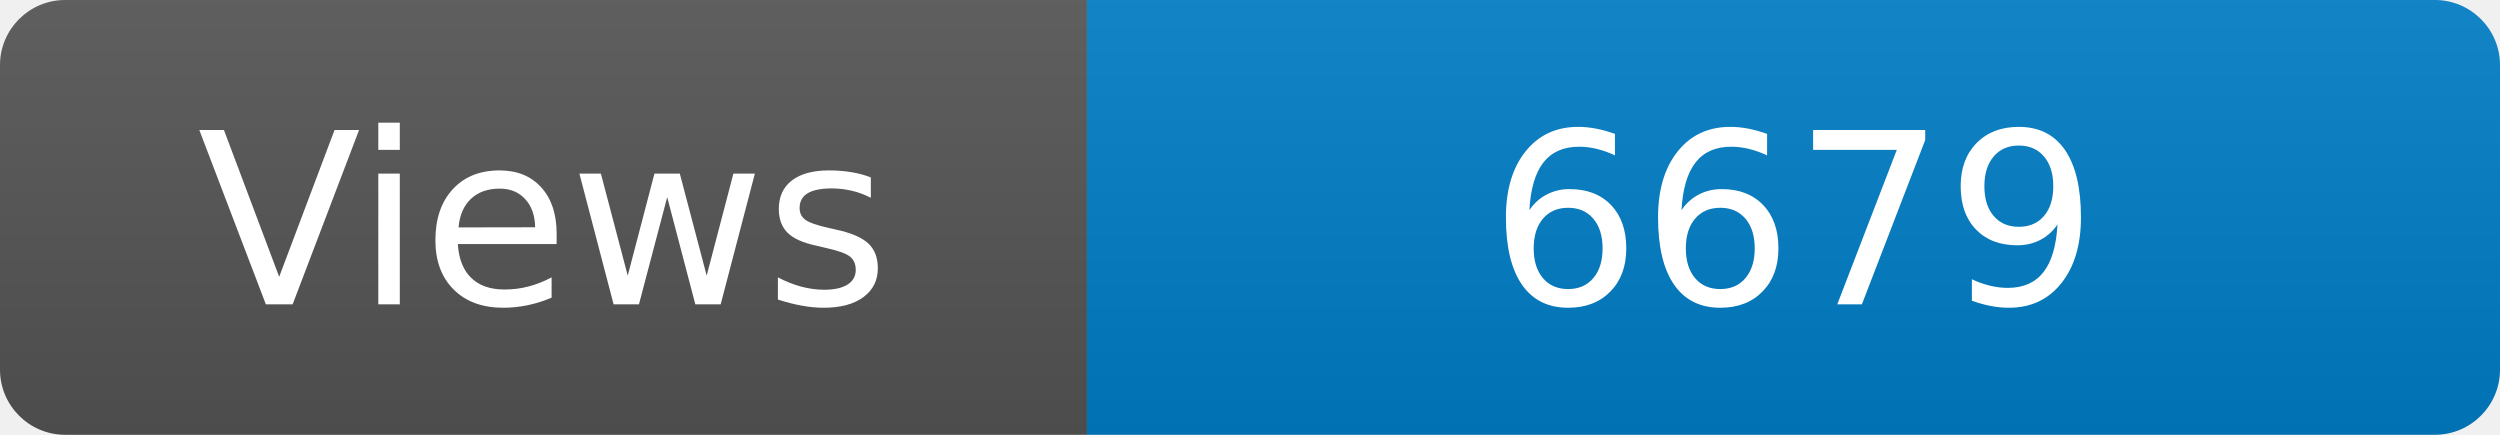
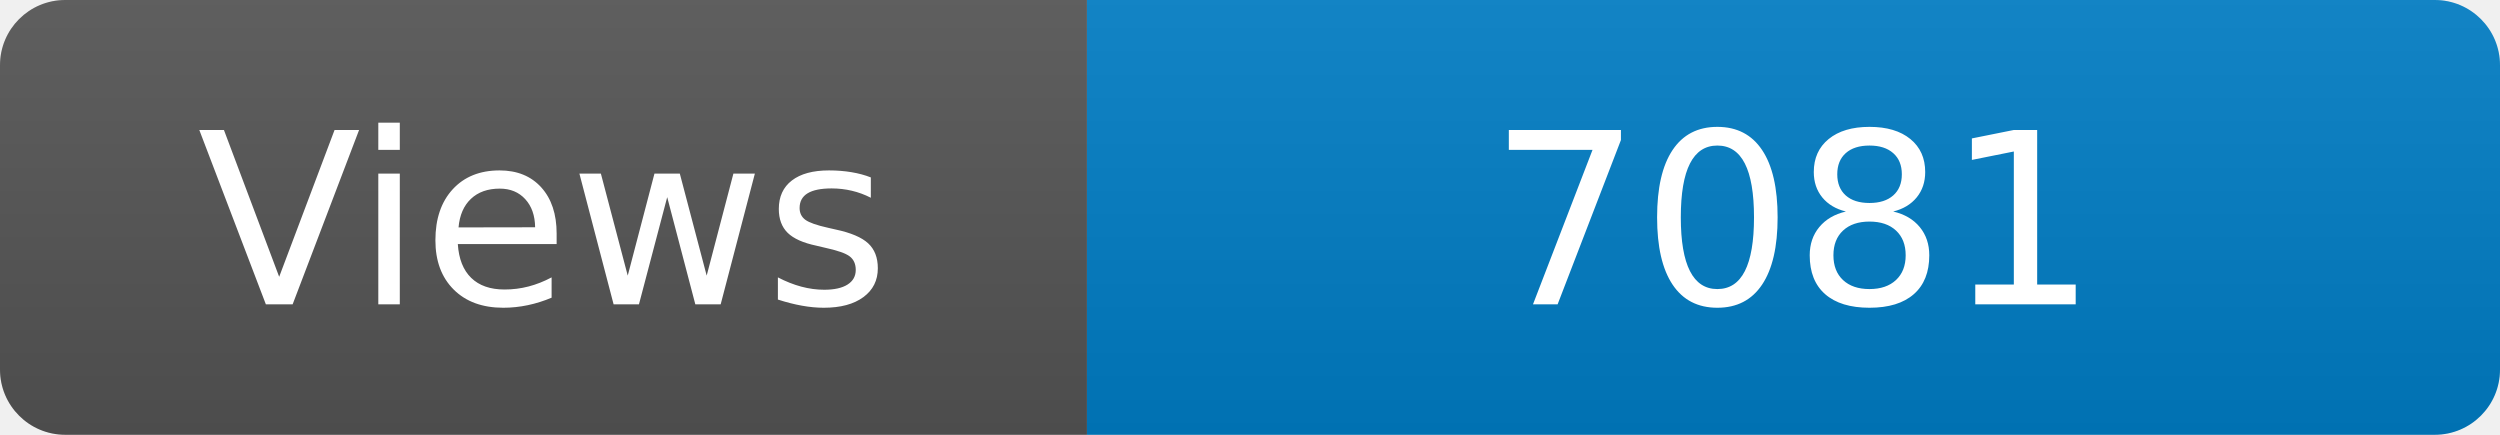
<svg xmlns="http://www.w3.org/2000/svg" width="115" height="20" role="img" aria-label="Maintained?: yes">
  <linearGradient id="s" x2="0" y2="100%">
    <stop offset="0" stop-color="#bbb" stop-opacity=".1" />
    <stop offset="1" stop-opacity=".1" />
  </linearGradient>
  <clipPath id="r">
    <rect width="115" height="20" rx="3" fill="#fff" />
  </clipPath>
  <g clip-path="url(#r)">
    <rect width="50" height="20" fill="#555" />
    <rect x="50" width="160" height="20" fill="#007ec6" />
    <rect width="115" height="20" fill="url(#s)" />
  </g>
  <g fill="#fff" text-anchor="middle" font-family="Verdana,Geneva,DejaVu Sans,sans-serif" font-size="110">
    <text x="250" y="140" transform="scale(.1)" fill="#fff">Views</text>
-     <text x="825" y="140" transform="scale(.1)" fill="#fff">6679</text>
+     <text x="825" y="140" transform="scale(.1)" fill="#fff">7081</text>
  </g>
</svg>
